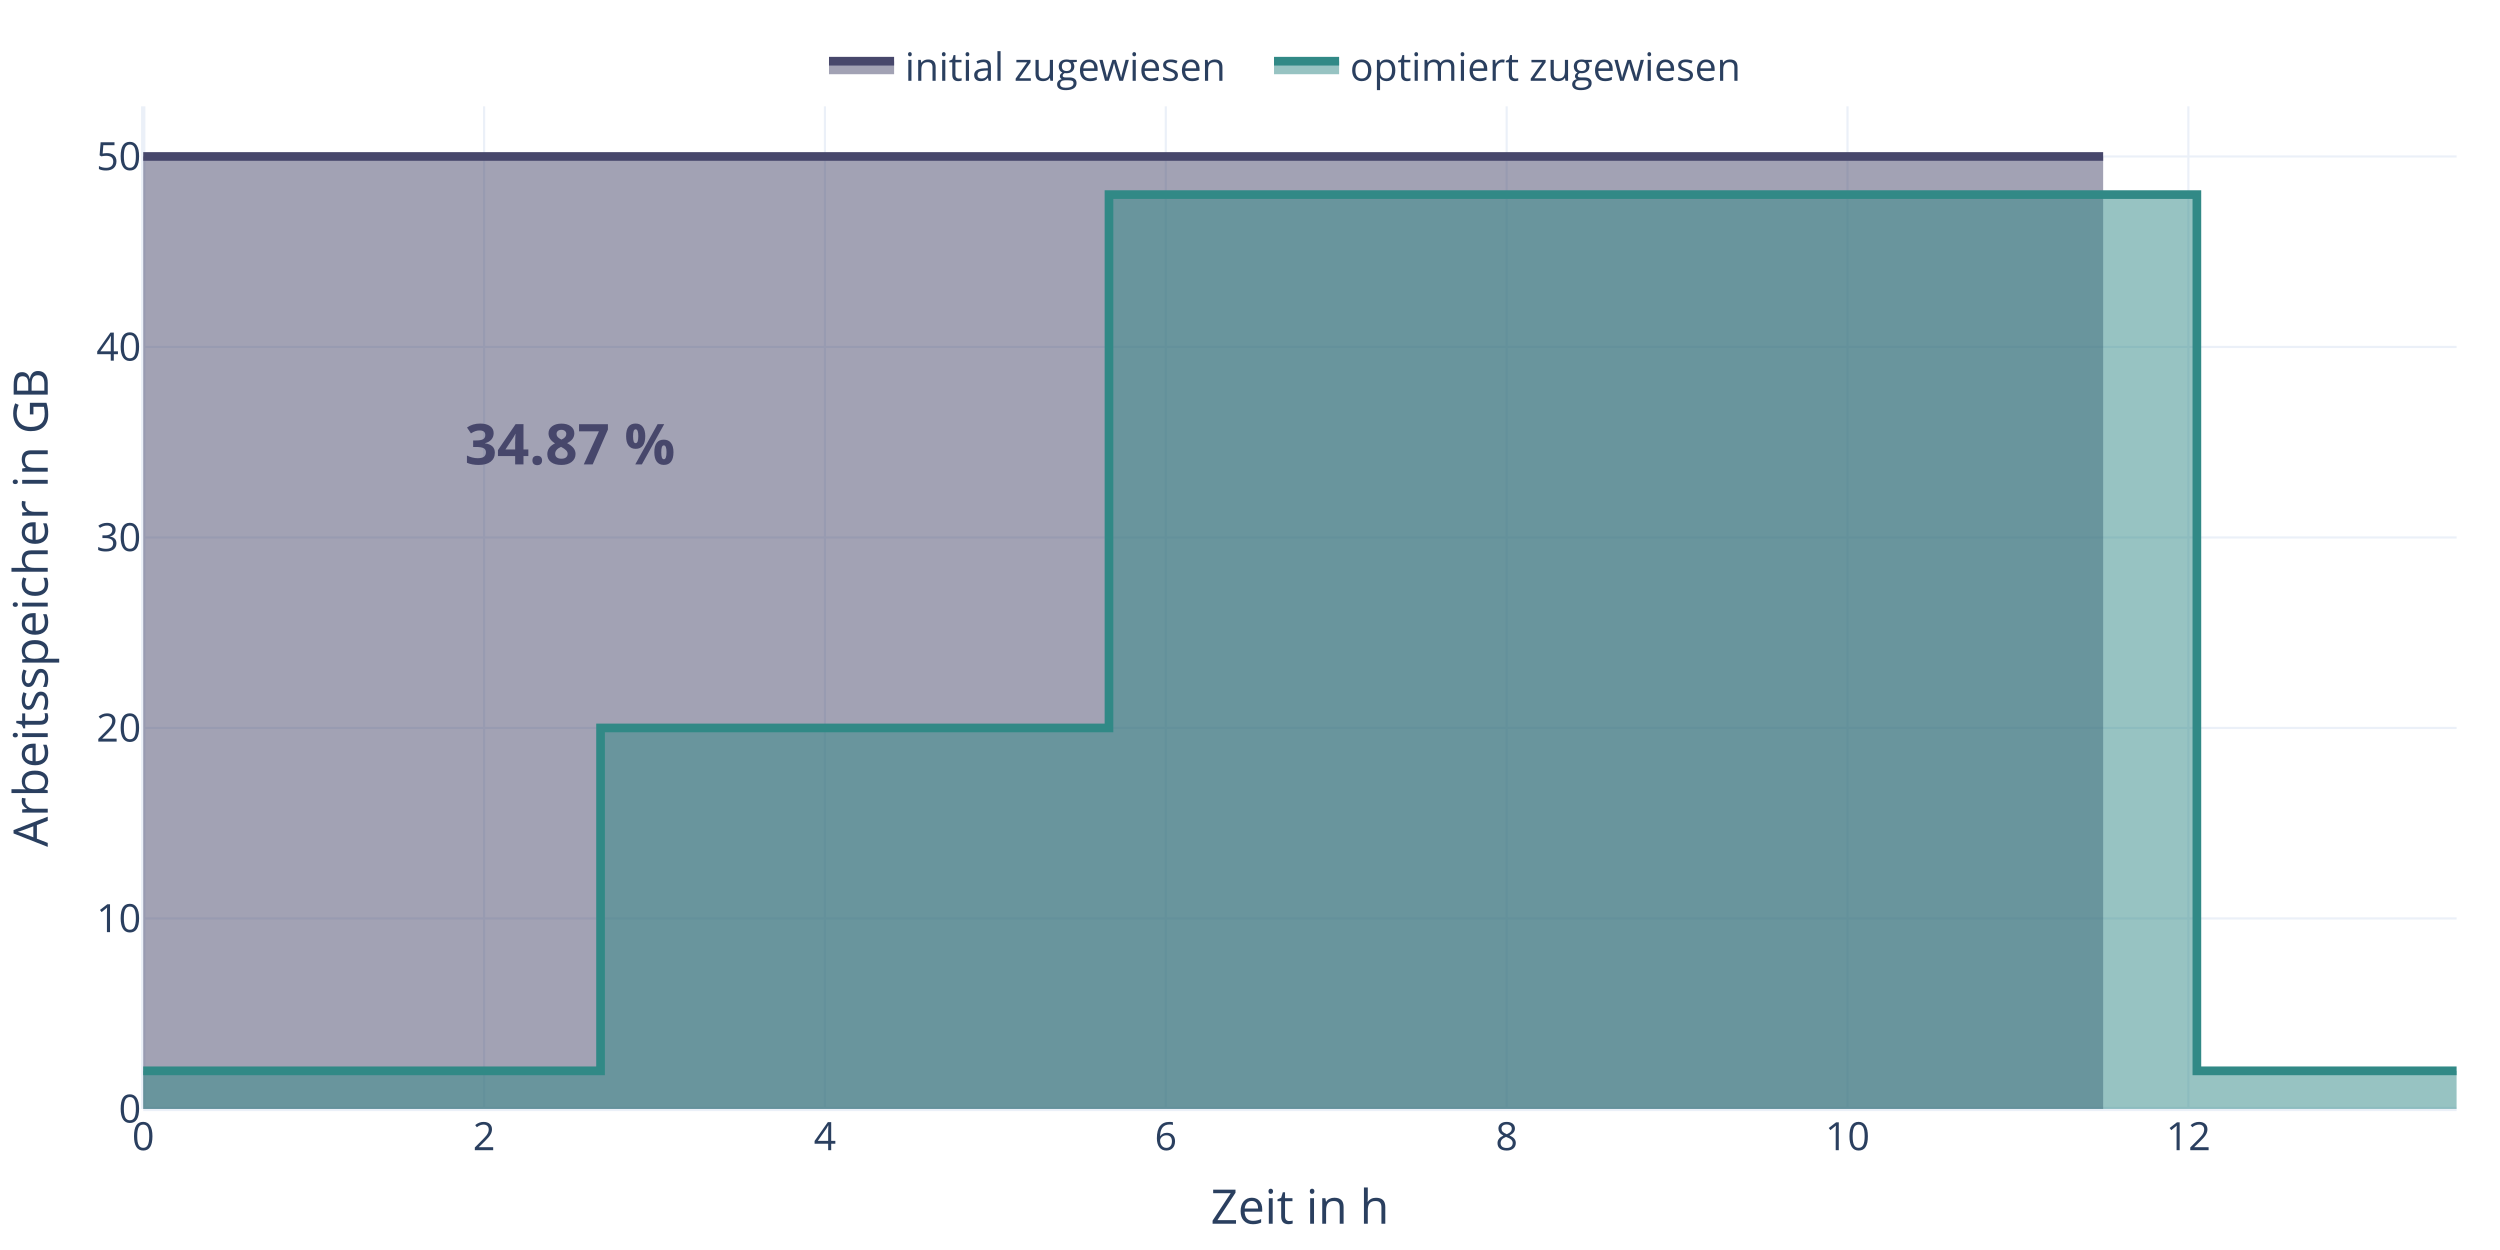
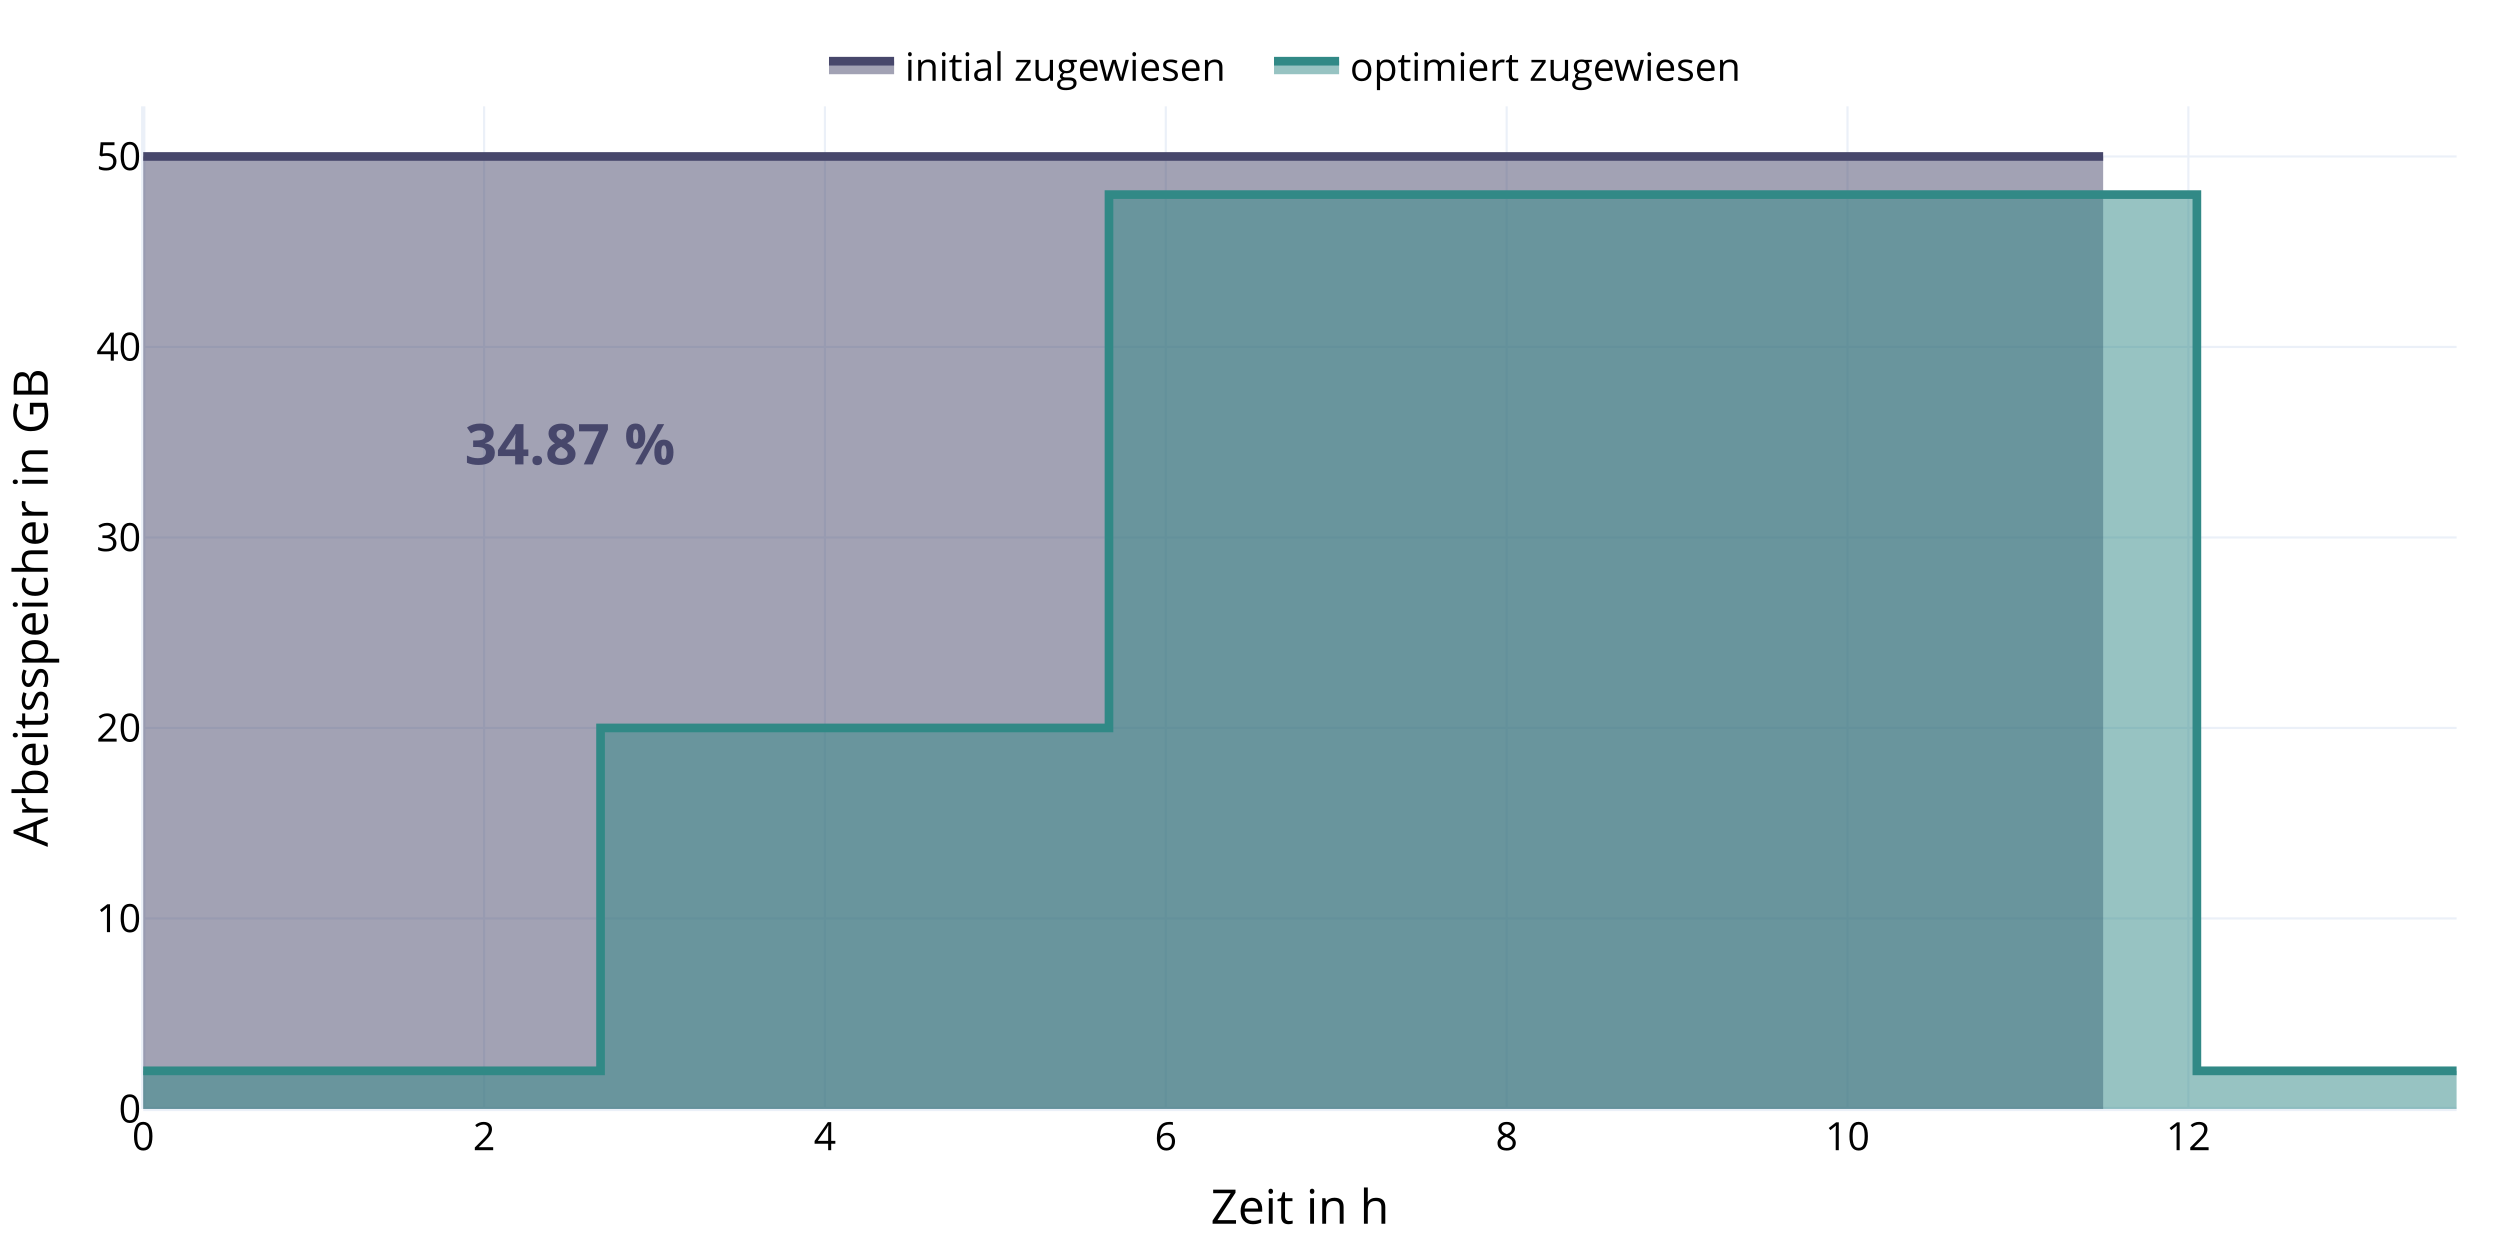
<svg xmlns="http://www.w3.org/2000/svg" class="main-svg" width="1152" height="576" style="" viewBox="0 0 1152 576">
  <rect x="0" y="0" width="1152" height="576" style="fill: rgb(0, 0, 0); fill-opacity: 0;" />
-   <defs id="defs-f97e63">
+   <defs id="defs-319654">
    <g class="clips">
-       <clipPath id="clipf97e63xyplot" class="plotclip">
+       <clipPath id="clip319654xyplot" class="plotclip">
        <rect width="1066" height="462" />
      </clipPath>
-       <clipPath class="axesclip" id="clipf97e63x">
+       <clipPath class="axesclip" id="clip319654x">
        <rect x="66" y="0" width="1066" height="576" />
      </clipPath>
-       <clipPath class="axesclip" id="clipf97e63y">
+       <clipPath class="axesclip" id="clip319654y">
        <rect x="0" y="49" width="1152" height="462" />
      </clipPath>
-       <clipPath class="axesclip" id="clipf97e63xy">
+       <clipPath class="axesclip" id="clip319654xy">
        <rect x="66" y="49" width="1066" height="462" />
      </clipPath>
    </g>
    <g class="gradients" />
    <g class="patterns" />
  </defs>
  <g class="bglayer">
    <rect class="bg" x="66" y="49" width="1066" height="462" style="fill: rgb(255, 255, 255); fill-opacity: 1; stroke-width: 0;" />
  </g>
  <g class="layer-below">
    <g class="imagelayer" />
    <g class="shapelayer" />
  </g>
  <g class="cartesianlayer">
    <g class="subplot xy">
      <g class="layer-subplot">
        <g class="shapelayer" />
        <g class="imagelayer" />
      </g>
      <g class="minor-gridlayer">
        <g class="x" />
        <g class="y" />
      </g>
      <g class="gridlayer">
        <g class="x">
          <path class="xgrid crisp" transform="translate(223.07,0)" d="M0,49v462" style="stroke: rgb(235, 240, 248); stroke-opacity: 1; stroke-width: 1px;" />
          <path class="xgrid crisp" transform="translate(380.13,0)" d="M0,49v462" style="stroke: rgb(235, 240, 248); stroke-opacity: 1; stroke-width: 1px;" />
          <path class="xgrid crisp" transform="translate(537.2,0)" d="M0,49v462" style="stroke: rgb(235, 240, 248); stroke-opacity: 1; stroke-width: 1px;" />
          <path class="xgrid crisp" transform="translate(694.27,0)" d="M0,49v462" style="stroke: rgb(235, 240, 248); stroke-opacity: 1; stroke-width: 1px;" />
          <path class="xgrid crisp" transform="translate(851.33,0)" d="M0,49v462" style="stroke: rgb(235, 240, 248); stroke-opacity: 1; stroke-width: 1px;" />
          <path class="xgrid crisp" transform="translate(1008.4,0)" d="M0,49v462" style="stroke: rgb(235, 240, 248); stroke-opacity: 1; stroke-width: 1px;" />
        </g>
        <g class="y">
          <path class="ygrid crisp" transform="translate(0,423.22)" d="M66,0h1066" style="stroke: rgb(235, 240, 248); stroke-opacity: 1; stroke-width: 1px;" />
          <path class="ygrid crisp" transform="translate(0,335.44)" d="M66,0h1066" style="stroke: rgb(235, 240, 248); stroke-opacity: 1; stroke-width: 1px;" />
          <path class="ygrid crisp" transform="translate(0,247.66)" d="M66,0h1066" style="stroke: rgb(235, 240, 248); stroke-opacity: 1; stroke-width: 1px;" />
          <path class="ygrid crisp" transform="translate(0,159.88)" d="M66,0h1066" style="stroke: rgb(235, 240, 248); stroke-opacity: 1; stroke-width: 1px;" />
          <path class="ygrid crisp" transform="translate(0,72.1)" d="M66,0h1066" style="stroke: rgb(235, 240, 248); stroke-opacity: 1; stroke-width: 1px;" />
        </g>
      </g>
      <g class="zerolinelayer">
        <path class="xzl zl crisp" transform="translate(66,0)" d="M0,49v462" style="stroke: rgb(235, 240, 248); stroke-opacity: 1; stroke-width: 2px;" />
        <path class="yzl zl crisp" transform="translate(0,511)" d="M66,0h1066" style="stroke: rgb(235, 240, 248); stroke-opacity: 1; stroke-width: 2px;" />
      </g>
      <path class="xlines-below" />
      <path class="ylines-below" />
      <g class="overlines-below" />
      <g class="xaxislayer-below" />
      <g class="yaxislayer-below" />
      <g class="overaxes-below" />
-       <g class="plot" transform="translate(66,49)" clip-path="url(#clipf97e63xyplot)">
+       <g class="plot" transform="translate(66,49)" clip-path="url(#clip319654xyplot)">
        <g class="scatterlayer mlayer">
-           <g class="trace scatter tracefda326" style="stroke-miterlimit: 2;">
+           <g class="trace scatter tracebdfe1f" style="stroke-miterlimit: 2;">
            <g class="fills">
              <g>
                <path class="js-fill" d="M903.13,462L0,462L0,23.1L903.13,23.1" style="fill: rgb(71, 71, 107); fill-opacity: 0.5; stroke-width: 0;" />
              </g>
            </g>
            <g class="errorbars" />
            <g class="lines">
              <path class="js-line" d="M0,23.1L903.13,23.1" style="vector-effect: none; fill: none; stroke: rgb(71, 71, 107); stroke-opacity: 1; stroke-width: 4px; opacity: 1;" />
            </g>
            <g class="points" />
            <g class="text" />
          </g>
-           <g class="trace scatter traced926c5" style="stroke-miterlimit: 2;">
+           <g class="trace scatter trace686f22" style="stroke-miterlimit: 2;">
            <g class="fills">
              <g>
                <path class="js-fill" d="M1066,462L0,462L0,444.44V444.44H210.73V286.44H445.02V40.66H946.32V444.44H1061.51V444.44H1066" style="fill: rgb(49, 137, 134); fill-opacity: 0.5; stroke-width: 0;" />
              </g>
            </g>
            <g class="errorbars" />
            <g class="lines">
              <path class="js-line" d="M0,444.44V444.44H210.73V286.44H445.02V40.66H946.32V444.44H1061.51V444.44H1066" style="vector-effect: none; fill: none; stroke: rgb(49, 137, 134); stroke-opacity: 1; stroke-width: 4px; opacity: 1;" />
            </g>
            <g class="points" />
            <g class="text" />
          </g>
        </g>
      </g>
      <g class="overplot" />
      <path class="xlines-above crisp" d="M0,0" style="fill: none;" />
      <path class="ylines-above crisp" d="M0,0" style="fill: none;" />
      <g class="overlines-above" />
      <g class="xaxislayer-above">
        <g class="xtick">
-           <text text-anchor="middle" x="0" y="530" transform="translate(66,0)" style="font-family: 'Open Sans', verdana, arial, sans-serif; font-size: 18px; fill: rgb(42, 63, 95); fill-opacity: 1; white-space: pre; opacity: 1;">0</text>
-         </g>
-         <g class="xtick">
-           <text text-anchor="middle" x="0" y="530" style="font-family: 'Open Sans', verdana, arial, sans-serif; font-size: 18px; fill: rgb(42, 63, 95); fill-opacity: 1; white-space: pre; opacity: 1;" transform="translate(223.07,0)">2</text>
-         </g>
-         <g class="xtick">
-           <text text-anchor="middle" x="0" y="530" style="font-family: 'Open Sans', verdana, arial, sans-serif; font-size: 18px; fill: rgb(42, 63, 95); fill-opacity: 1; white-space: pre; opacity: 1;" transform="translate(380.13,0)">4</text>
-         </g>
-         <g class="xtick">
-           <text text-anchor="middle" x="0" y="530" style="font-family: 'Open Sans', verdana, arial, sans-serif; font-size: 18px; fill: rgb(42, 63, 95); fill-opacity: 1; white-space: pre; opacity: 1;" transform="translate(537.2,0)">6</text>
-         </g>
-         <g class="xtick">
-           <text text-anchor="middle" x="0" y="530" style="font-family: 'Open Sans', verdana, arial, sans-serif; font-size: 18px; fill: rgb(42, 63, 95); fill-opacity: 1; white-space: pre; opacity: 1;" transform="translate(694.27,0)">8</text>
-         </g>
-         <g class="xtick">
-           <text text-anchor="middle" x="0" y="530" style="font-family: 'Open Sans', verdana, arial, sans-serif; font-size: 18px; fill: rgb(42, 63, 95); fill-opacity: 1; white-space: pre; opacity: 1;" transform="translate(851.33,0)">10</text>
-         </g>
-         <g class="xtick">
-           <text text-anchor="middle" x="0" y="530" style="font-family: 'Open Sans', verdana, arial, sans-serif; font-size: 18px; fill: rgb(42, 63, 95); fill-opacity: 1; white-space: pre; opacity: 1;" transform="translate(1008.4,0)">12</text>
+           <text text-anchor="middle" x="0" y="530" transform="translate(66,0)" style="font-family: 'Open Sans', verdana, arial, sans-serif; font-size: 18px; fill: rgb(0, 0, 0); fill-opacity: 1; white-space: pre; opacity: 1;">0</text>
+         </g>
+         <g class="xtick">
+           <text text-anchor="middle" x="0" y="530" style="font-family: 'Open Sans', verdana, arial, sans-serif; font-size: 18px; fill: rgb(0, 0, 0); fill-opacity: 1; white-space: pre; opacity: 1;" transform="translate(223.07,0)">2</text>
+         </g>
+         <g class="xtick">
+           <text text-anchor="middle" x="0" y="530" style="font-family: 'Open Sans', verdana, arial, sans-serif; font-size: 18px; fill: rgb(0, 0, 0); fill-opacity: 1; white-space: pre; opacity: 1;" transform="translate(380.13,0)">4</text>
+         </g>
+         <g class="xtick">
+           <text text-anchor="middle" x="0" y="530" style="font-family: 'Open Sans', verdana, arial, sans-serif; font-size: 18px; fill: rgb(0, 0, 0); fill-opacity: 1; white-space: pre; opacity: 1;" transform="translate(537.2,0)">6</text>
+         </g>
+         <g class="xtick">
+           <text text-anchor="middle" x="0" y="530" style="font-family: 'Open Sans', verdana, arial, sans-serif; font-size: 18px; fill: rgb(0, 0, 0); fill-opacity: 1; white-space: pre; opacity: 1;" transform="translate(694.27,0)">8</text>
+         </g>
+         <g class="xtick">
+           <text text-anchor="middle" x="0" y="530" style="font-family: 'Open Sans', verdana, arial, sans-serif; font-size: 18px; fill: rgb(0, 0, 0); fill-opacity: 1; white-space: pre; opacity: 1;" transform="translate(851.33,0)">10</text>
+         </g>
+         <g class="xtick">
+           <text text-anchor="middle" x="0" y="530" style="font-family: 'Open Sans', verdana, arial, sans-serif; font-size: 18px; fill: rgb(0, 0, 0); fill-opacity: 1; white-space: pre; opacity: 1;" transform="translate(1008.4,0)">12</text>
        </g>
      </g>
      <g class="yaxislayer-above">
        <g class="ytick">
-           <text text-anchor="end" x="65" y="6.3" transform="translate(0,511)" style="font-family: 'Open Sans', verdana, arial, sans-serif; font-size: 18px; fill: rgb(42, 63, 95); fill-opacity: 1; white-space: pre; opacity: 1;">0</text>
-         </g>
-         <g class="ytick">
-           <text text-anchor="end" x="65" y="6.3" style="font-family: 'Open Sans', verdana, arial, sans-serif; font-size: 18px; fill: rgb(42, 63, 95); fill-opacity: 1; white-space: pre; opacity: 1;" transform="translate(0,423.22)">10</text>
-         </g>
-         <g class="ytick">
-           <text text-anchor="end" x="65" y="6.3" style="font-family: 'Open Sans', verdana, arial, sans-serif; font-size: 18px; fill: rgb(42, 63, 95); fill-opacity: 1; white-space: pre; opacity: 1;" transform="translate(0,335.44)">20</text>
-         </g>
-         <g class="ytick">
-           <text text-anchor="end" x="65" y="6.3" style="font-family: 'Open Sans', verdana, arial, sans-serif; font-size: 18px; fill: rgb(42, 63, 95); fill-opacity: 1; white-space: pre; opacity: 1;" transform="translate(0,247.66)">30</text>
-         </g>
-         <g class="ytick">
-           <text text-anchor="end" x="65" y="6.3" style="font-family: 'Open Sans', verdana, arial, sans-serif; font-size: 18px; fill: rgb(42, 63, 95); fill-opacity: 1; white-space: pre; opacity: 1;" transform="translate(0,159.88)">40</text>
-         </g>
-         <g class="ytick">
-           <text text-anchor="end" x="65" y="6.3" style="font-family: 'Open Sans', verdana, arial, sans-serif; font-size: 18px; fill: rgb(42, 63, 95); fill-opacity: 1; white-space: pre; opacity: 1;" transform="translate(0,72.1)">50</text>
+           <text text-anchor="end" x="65" y="6.3" transform="translate(0,511)" style="font-family: 'Open Sans', verdana, arial, sans-serif; font-size: 18px; fill: rgb(0, 0, 0); fill-opacity: 1; white-space: pre; opacity: 1;">0</text>
+         </g>
+         <g class="ytick">
+           <text text-anchor="end" x="65" y="6.3" style="font-family: 'Open Sans', verdana, arial, sans-serif; font-size: 18px; fill: rgb(0, 0, 0); fill-opacity: 1; white-space: pre; opacity: 1;" transform="translate(0,423.22)">10</text>
+         </g>
+         <g class="ytick">
+           <text text-anchor="end" x="65" y="6.3" style="font-family: 'Open Sans', verdana, arial, sans-serif; font-size: 18px; fill: rgb(0, 0, 0); fill-opacity: 1; white-space: pre; opacity: 1;" transform="translate(0,335.44)">20</text>
+         </g>
+         <g class="ytick">
+           <text text-anchor="end" x="65" y="6.3" style="font-family: 'Open Sans', verdana, arial, sans-serif; font-size: 18px; fill: rgb(0, 0, 0); fill-opacity: 1; white-space: pre; opacity: 1;" transform="translate(0,247.66)">30</text>
+         </g>
+         <g class="ytick">
+           <text text-anchor="end" x="65" y="6.3" style="font-family: 'Open Sans', verdana, arial, sans-serif; font-size: 18px; fill: rgb(0, 0, 0); fill-opacity: 1; white-space: pre; opacity: 1;" transform="translate(0,159.88)">40</text>
+         </g>
+         <g class="ytick">
+           <text text-anchor="end" x="65" y="6.3" style="font-family: 'Open Sans', verdana, arial, sans-serif; font-size: 18px; fill: rgb(0, 0, 0); fill-opacity: 1; white-space: pre; opacity: 1;" transform="translate(0,72.1)">50</text>
        </g>
      </g>
      <g class="overaxes-above" />
    </g>
  </g>
  <g class="polarlayer" />
  <g class="smithlayer" />
  <g class="ternarylayer" />
  <g class="geolayer" />
  <g class="funnelarealayer" />
  <g class="pielayer" />
  <g class="iciclelayer" />
  <g class="treemaplayer" />
  <g class="sunburstlayer" />
  <g class="glimages" />
-   <defs id="topdefs-f97e63">
+   <defs id="topdefs-319654">
    <g class="clips" />
-     <clipPath id="legendf97e63">
+     <clipPath id="legend319654">
      <rect width="444" height="37" x="0" y="0" />
    </clipPath>
  </defs>
  <g class="layer-above">
    <g class="imagelayer" />
    <g class="shapelayer" />
  </g>
  <g class="infolayer">
    <g class="legend" pointer-events="all" transform="translate(377,12)">
-       <rect class="bg" shape-rendering="crispEdges" width="444" height="37" x="0" y="0" style="stroke: rgb(68, 68, 68); stroke-opacity: 1; fill: rgb(0, 0, 0); fill-opacity: 0; stroke-width: 0px;" />
-       <g class="scrollbox" transform="" clip-path="url(#legendf97e63)">
+       <rect class="bg" shape-rendering="crispEdges" style="stroke: rgb(68, 68, 68); stroke-opacity: 1; fill: rgb(0, 0, 0); fill-opacity: 0; stroke-width: 0px;" width="444" height="37" x="0" y="0" />
+       <g class="scrollbox" transform="" clip-path="url(#legend319654)">
        <g class="groups">
          <g class="traces" transform="translate(0,18.2)" style="opacity: 1;">
-             <text class="legendtext" text-anchor="start" x="40" y="7.02" style="font-family: 'Open Sans', verdana, arial, sans-serif; font-size: 18px; fill: rgb(42, 63, 95); fill-opacity: 1; white-space: pre;">initial zugewiesen</text>
+             <text class="legendtext" text-anchor="start" x="40" y="7.02" style="font-family: 'Open Sans', verdana, arial, sans-serif; font-size: 18px; fill: rgb(0, 0, 0); fill-opacity: 1; white-space: pre;">initial zugewiesen</text>
            <g class="layers">
              <g class="legendfill">
                <path class="js-fill" d="M5,-2h30v6h-30z" style="stroke-width: 0; fill: rgb(71, 71, 107); fill-opacity: 0.5;" />
              </g>
              <g class="legendlines">
                <path class="js-line" d="M5,-2h30" style="fill: none; stroke: rgb(71, 71, 107); stroke-opacity: 1; stroke-width: 4px;" />
              </g>
              <g class="legendsymbols">
                <g class="legendpoints" />
              </g>
            </g>
            <rect class="legendtoggle" x="0" y="-13.2" width="202.562" height="26.4" style="fill: rgb(0, 0, 0); fill-opacity: 0;" />
          </g>
          <g class="traces" transform="translate(205.0625,18.2)" style="opacity: 1;">
-             <text class="legendtext" text-anchor="start" x="40" y="7.02" style="font-family: 'Open Sans', verdana, arial, sans-serif; font-size: 18px; fill: rgb(42, 63, 95); fill-opacity: 1; white-space: pre;">optimiert zugewiesen</text>
+             <text class="legendtext" text-anchor="start" x="40" y="7.02" style="font-family: 'Open Sans', verdana, arial, sans-serif; font-size: 18px; fill: rgb(0, 0, 0); fill-opacity: 1; white-space: pre;">optimiert zugewiesen</text>
            <g class="layers">
              <g class="legendfill">
                <path class="js-fill" d="M5,-2h30v6h-30z" style="stroke-width: 0; fill: rgb(49, 137, 134); fill-opacity: 0.5;" />
              </g>
              <g class="legendlines">
                <path class="js-line" d="M5,-2h30" style="fill: none; stroke: rgb(49, 137, 134); stroke-opacity: 1; stroke-width: 4px;" />
              </g>
              <g class="legendsymbols">
                <g class="legendpoints" />
              </g>
            </g>
            <rect class="legendtoggle" x="0" y="-13.2" width="235.625" height="26.4" style="fill: rgb(0, 0, 0); fill-opacity: 0;" />
          </g>
        </g>
      </g>
-       <rect class="scrollbar" rx="20" ry="3" width="0" height="0" x="0" y="0" style="fill: rgb(128, 139, 164); fill-opacity: 1;" />
+       <rect class="scrollbar" rx="20" ry="3" width="0" height="0" style="fill: rgb(128, 139, 164); fill-opacity: 1;" x="0" y="0" />
    </g>
    <g class="g-gtitle" />
    <g class="g-xtitle">
-       <text class="xtitle" x="599" y="563.9" text-anchor="middle" style="font-family: 'Open Sans', verdana, arial, sans-serif; font-size: 22px; fill: rgb(42, 63, 95); opacity: 1; font-weight: normal; white-space: pre;">Zeit in h</text>
+       <text class="xtitle" x="599" y="563.9" text-anchor="middle" style="font-family: 'Open Sans', verdana, arial, sans-serif; font-size: 22px; fill: rgb(0, 0, 0); opacity: 1; font-weight: normal; white-space: pre;">Zeit in h</text>
    </g>
    <g class="g-ytitle" transform="translate(9.791016,0)">
-       <text class="ytitle" transform="rotate(-90,12.20938,280)" x="12.209" y="280" text-anchor="middle" style="font-family: 'Open Sans', verdana, arial, sans-serif; font-size: 22px; fill: rgb(42, 63, 95); opacity: 1; font-weight: normal; white-space: pre;">Arbeitsspeicher in GB</text>
+       <text class="ytitle" transform="rotate(-90,12.20938,280)" x="12.209" y="280" text-anchor="middle" style="font-family: 'Open Sans', verdana, arial, sans-serif; font-size: 22px; fill: rgb(0, 0, 0); opacity: 1; font-weight: normal; white-space: pre;">Arbeitsspeicher in GB</text>
    </g>
    <g class="annotation" data-index="0" style="opacity: 1;">
      <g class="annotation-text-g" transform="rotate(0,262.33,203.77)">
        <g class="cursor-pointer" transform="translate(198,186)">
          <rect class="bg" x="0.5" y="0.5" width="128" height="34" style="stroke-width: 1px; stroke: rgb(0, 0, 0); stroke-opacity: 0; fill: rgb(0, 0, 0); fill-opacity: 0;" />
          <text class="annotation-text" text-anchor="middle" x="64.656" y="28" style="font-family: 'Open Sans', verdana, arial, sans-serif; font-size: 26px; fill: rgb(71, 71, 107); fill-opacity: 1; white-space: pre;">
            <tspan style="font-weight:bold">34.87 %<tspan style="font-weight:bold" />
            </tspan>
          </text>
        </g>
      </g>
    </g>
  </g>
</svg>
